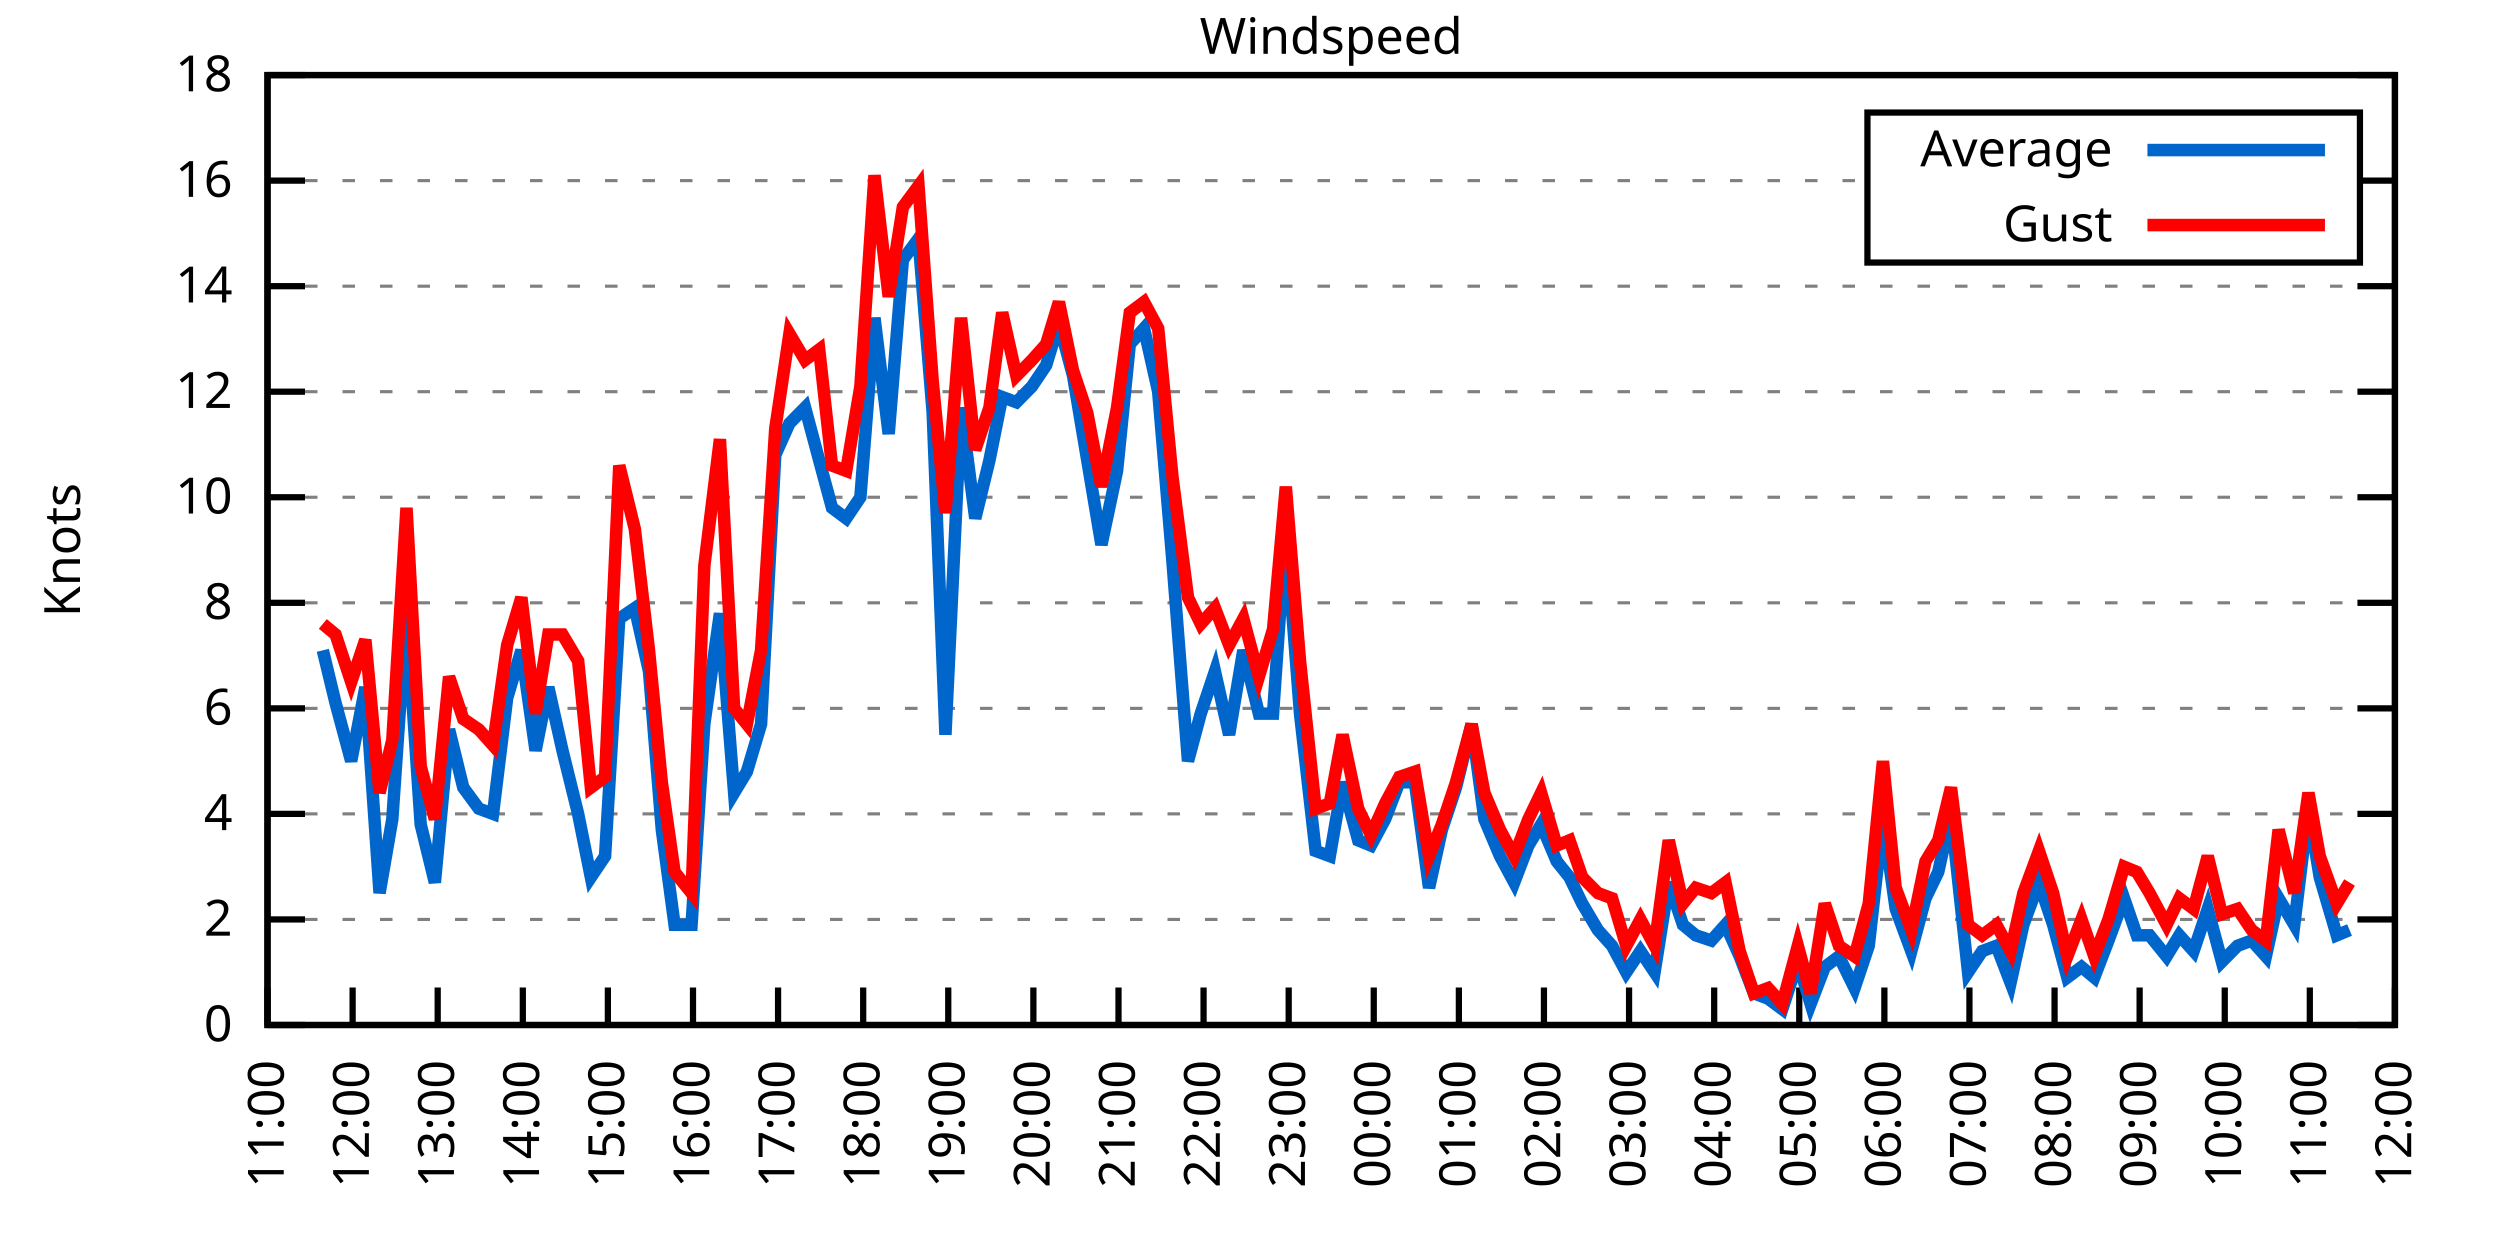
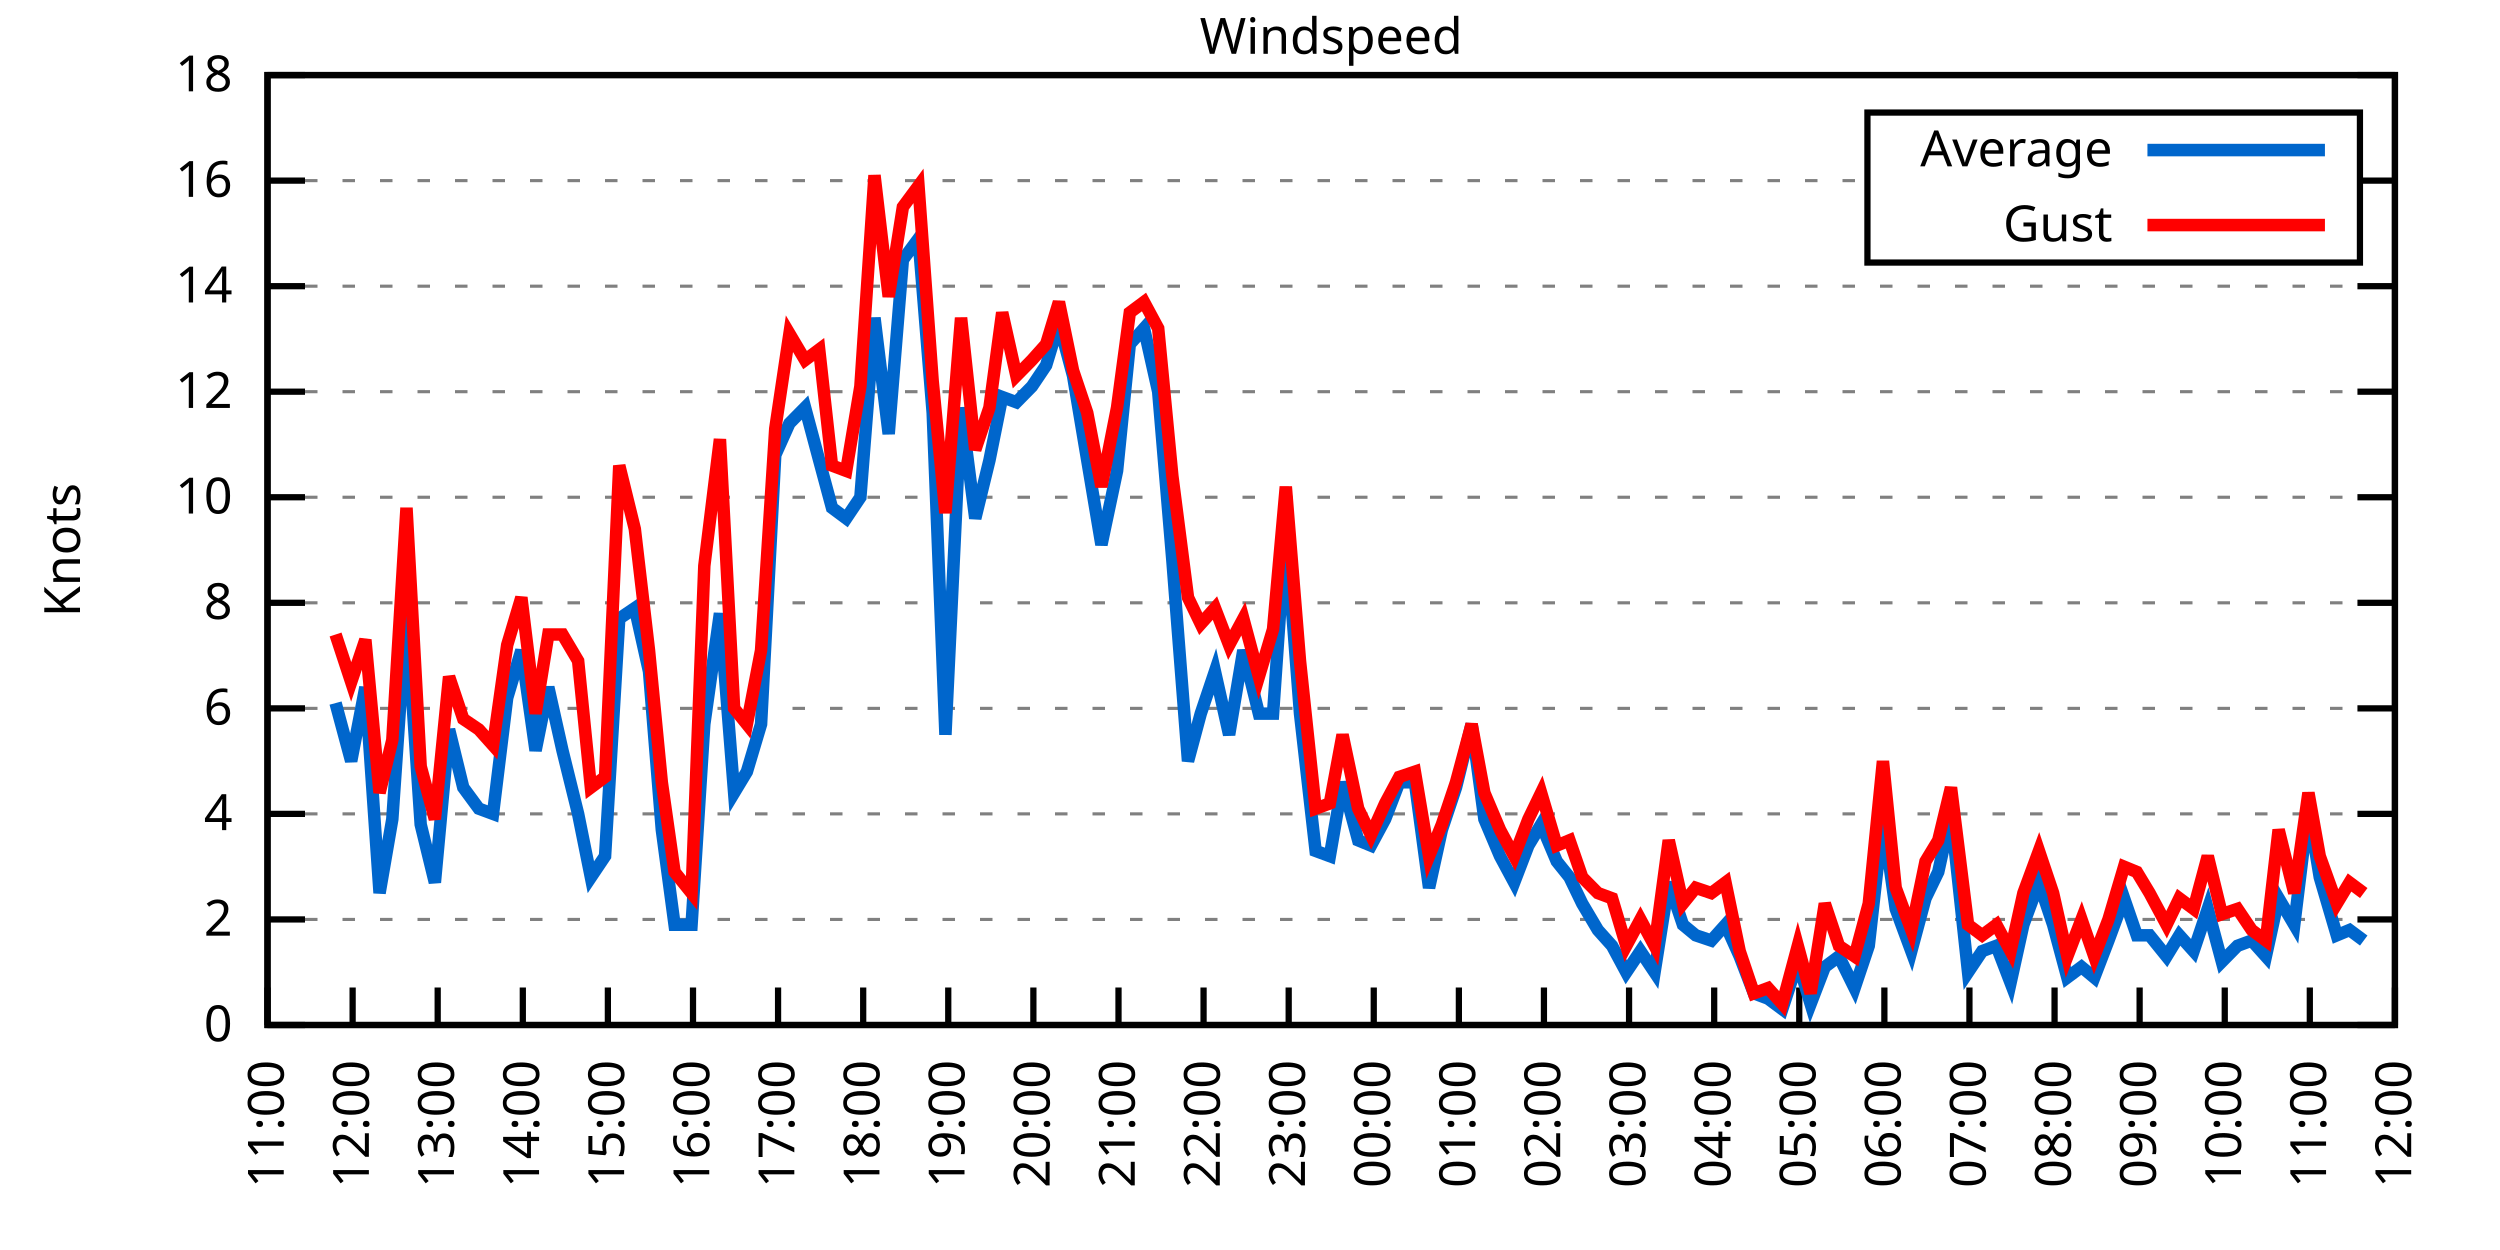
<svg xmlns="http://www.w3.org/2000/svg" xmlns:xlink="http://www.w3.org/1999/xlink" width="400" height="200" viewBox="0 0 400 200">
  <g id="gnuplot_canvas">
    <rect x="0" y="0" width="400" height="200" fill="none" />
    <defs>
      <circle id="gpDot" r="0.5" stroke-width="0.5" stroke="currentColor" />
      <path id="gpPt0" stroke-width="0.333" stroke="currentColor" d="M-1,0 h2 M0,-1 v2" />
      <path id="gpPt1" stroke-width="0.333" stroke="currentColor" d="M-1,-1 L1,1 M1,-1 L-1,1" />
      <path id="gpPt2" stroke-width="0.333" stroke="currentColor" d="M-1,0 L1,0 M0,-1 L0,1 M-1,-1 L1,1 M-1,1 L1,-1" />
      <rect id="gpPt3" stroke-width="0.333" stroke="currentColor" x="-1" y="-1" width="2" height="2" />
      <rect id="gpPt4" stroke-width="0.333" stroke="currentColor" fill="currentColor" x="-1" y="-1" width="2" height="2" />
      <circle id="gpPt5" stroke-width="0.333" stroke="currentColor" cx="0" cy="0" r="1" />
      <use xlink:href="#gpPt5" id="gpPt6" fill="currentColor" stroke="none" />
      <path id="gpPt7" stroke-width="0.333" stroke="currentColor" d="M0,-1.33 L-1.33,0.67 L1.33,0.67 z" />
      <use xlink:href="#gpPt7" id="gpPt8" fill="currentColor" stroke="none" />
      <use xlink:href="#gpPt7" id="gpPt9" stroke="currentColor" transform="rotate(180)" />
      <use xlink:href="#gpPt9" id="gpPt10" fill="currentColor" stroke="none" />
      <use xlink:href="#gpPt3" id="gpPt11" stroke="currentColor" transform="rotate(45)" />
      <use xlink:href="#gpPt11" id="gpPt12" fill="currentColor" stroke="none" />
      <path id="gpPt13" stroke-width="0.333" stroke="currentColor" d="M0,1.330 L1.265,0.411 L0.782,-1.067 L-0.782,-1.076 L-1.265,0.411 z" />
      <use xlink:href="#gpPt13" id="gpPt14" fill="currentColor" stroke="none" />
      <filter id="textbox" filterUnits="objectBoundingBox" x="0" y="0" height="1" width="1">
        <feFlood flood-color="white" flood-opacity="1" result="bgnd" />
        <feComposite in="SourceGraphic" in2="bgnd" operator="atop" />
      </filter>
      <filter id="greybox" filterUnits="objectBoundingBox" x="0" y="0" height="1" width="1">
        <feFlood flood-color="lightgrey" flood-opacity="1" result="grey" />
        <feComposite in="SourceGraphic" in2="grey" operator="atop" />
      </filter>
    </defs>
    <g fill="none" color="white" stroke="currentColor" stroke-width="1.00" stroke-linecap="butt" stroke-linejoin="miter">
</g>
    <g fill="none" color="black" stroke="currentColor" stroke-width="1.00" stroke-linecap="butt" stroke-linejoin="miter">
      <g stroke="none" shape-rendering="crispEdges">
        <polygon fill="rgb(255, 255, 255)" points="42.80,164.00 383.18,164.00 383.18,12.02 42.80,12.02 " />
      </g>
    </g>
    <g fill="none" color="black" stroke="currentColor" stroke-width="1.00" stroke-linecap="butt" stroke-linejoin="miter">
</g>
    <g fill="none" color="black" stroke="black" stroke-width="0.50" stroke-linecap="butt" stroke-linejoin="miter">
</g>
    <g fill="none" color="gray" stroke="currentColor" stroke-width="0.50" stroke-linecap="butt" stroke-linejoin="miter">
      <path stroke="gray" stroke-dasharray="2,4" class="gridline" d="M42.80,164.00 L383.19,164.00  " />
    </g>
    <g fill="none" color="gray" stroke="gray" stroke-width="1.00" stroke-linecap="butt" stroke-linejoin="miter">
</g>
    <g fill="none" color="black" stroke="currentColor" stroke-width="1.00" stroke-linecap="butt" stroke-linejoin="miter">
      <path stroke="black" d="M42.80,164.00 L48.80,164.00 M383.19,164.00 L377.19,164.00  " />
      <g transform="translate(37.20,166.60)" stroke="none" fill="black" font-family="Sans" font-size="8.00" text-anchor="end">
        <text>
          <tspan font-family="Sans"> 0</tspan>
        </text>
      </g>
    </g>
    <g fill="none" color="black" stroke="currentColor" stroke-width="1.00" stroke-linecap="butt" stroke-linejoin="miter">
</g>
    <g fill="none" color="black" stroke="black" stroke-width="0.50" stroke-linecap="butt" stroke-linejoin="miter">
</g>
    <g fill="none" color="gray" stroke="currentColor" stroke-width="0.50" stroke-linecap="butt" stroke-linejoin="miter">
      <path stroke="gray" stroke-dasharray="2,4" class="gridline" d="M42.80,147.11 L383.19,147.11  " />
    </g>
    <g fill="none" color="gray" stroke="gray" stroke-width="1.00" stroke-linecap="butt" stroke-linejoin="miter">
</g>
    <g fill="none" color="black" stroke="currentColor" stroke-width="1.00" stroke-linecap="butt" stroke-linejoin="miter">
      <path stroke="black" d="M42.80,147.11 L48.80,147.11 M383.19,147.11 L377.19,147.11  " />
      <g transform="translate(37.20,149.71)" stroke="none" fill="black" font-family="Sans" font-size="8.00" text-anchor="end">
        <text>
          <tspan font-family="Sans"> 2</tspan>
        </text>
      </g>
    </g>
    <g fill="none" color="black" stroke="currentColor" stroke-width="1.00" stroke-linecap="butt" stroke-linejoin="miter">
</g>
    <g fill="none" color="black" stroke="black" stroke-width="0.50" stroke-linecap="butt" stroke-linejoin="miter">
</g>
    <g fill="none" color="gray" stroke="currentColor" stroke-width="0.50" stroke-linecap="butt" stroke-linejoin="miter">
      <path stroke="gray" stroke-dasharray="2,4" class="gridline" d="M42.80,130.22 L383.19,130.22  " />
    </g>
    <g fill="none" color="gray" stroke="gray" stroke-width="1.00" stroke-linecap="butt" stroke-linejoin="miter">
</g>
    <g fill="none" color="black" stroke="currentColor" stroke-width="1.00" stroke-linecap="butt" stroke-linejoin="miter">
      <path stroke="black" d="M42.80,130.22 L48.80,130.22 M383.19,130.22 L377.19,130.22  " />
      <g transform="translate(37.20,132.82)" stroke="none" fill="black" font-family="Sans" font-size="8.00" text-anchor="end">
        <text>
          <tspan font-family="Sans"> 4</tspan>
        </text>
      </g>
    </g>
    <g fill="none" color="black" stroke="currentColor" stroke-width="1.00" stroke-linecap="butt" stroke-linejoin="miter">
</g>
    <g fill="none" color="black" stroke="black" stroke-width="0.50" stroke-linecap="butt" stroke-linejoin="miter">
</g>
    <g fill="none" color="gray" stroke="currentColor" stroke-width="0.50" stroke-linecap="butt" stroke-linejoin="miter">
      <path stroke="gray" stroke-dasharray="2,4" class="gridline" d="M42.80,113.34 L383.19,113.34  " />
    </g>
    <g fill="none" color="gray" stroke="gray" stroke-width="1.00" stroke-linecap="butt" stroke-linejoin="miter">
</g>
    <g fill="none" color="black" stroke="currentColor" stroke-width="1.00" stroke-linecap="butt" stroke-linejoin="miter">
      <path stroke="black" d="M42.80,113.34 L48.80,113.34 M383.19,113.34 L377.19,113.34  " />
      <g transform="translate(37.20,115.94)" stroke="none" fill="black" font-family="Sans" font-size="8.00" text-anchor="end">
        <text>
          <tspan font-family="Sans"> 6</tspan>
        </text>
      </g>
    </g>
    <g fill="none" color="black" stroke="currentColor" stroke-width="1.00" stroke-linecap="butt" stroke-linejoin="miter">
</g>
    <g fill="none" color="black" stroke="black" stroke-width="0.50" stroke-linecap="butt" stroke-linejoin="miter">
</g>
    <g fill="none" color="gray" stroke="currentColor" stroke-width="0.50" stroke-linecap="butt" stroke-linejoin="miter">
      <path stroke="gray" stroke-dasharray="2,4" class="gridline" d="M42.80,96.45 L383.19,96.45  " />
    </g>
    <g fill="none" color="gray" stroke="gray" stroke-width="1.00" stroke-linecap="butt" stroke-linejoin="miter">
</g>
    <g fill="none" color="black" stroke="currentColor" stroke-width="1.00" stroke-linecap="butt" stroke-linejoin="miter">
      <path stroke="black" d="M42.80,96.45 L48.80,96.45 M383.19,96.45 L377.19,96.45  " />
      <g transform="translate(37.20,99.05)" stroke="none" fill="black" font-family="Sans" font-size="8.00" text-anchor="end">
        <text>
          <tspan font-family="Sans"> 8</tspan>
        </text>
      </g>
    </g>
    <g fill="none" color="black" stroke="currentColor" stroke-width="1.00" stroke-linecap="butt" stroke-linejoin="miter">
</g>
    <g fill="none" color="black" stroke="black" stroke-width="0.50" stroke-linecap="butt" stroke-linejoin="miter">
</g>
    <g fill="none" color="gray" stroke="currentColor" stroke-width="0.50" stroke-linecap="butt" stroke-linejoin="miter">
      <path stroke="gray" stroke-dasharray="2,4" class="gridline" d="M42.80,79.56 L383.19,79.56  " />
    </g>
    <g fill="none" color="gray" stroke="gray" stroke-width="1.00" stroke-linecap="butt" stroke-linejoin="miter">
</g>
    <g fill="none" color="black" stroke="currentColor" stroke-width="1.00" stroke-linecap="butt" stroke-linejoin="miter">
      <path stroke="black" d="M42.80,79.56 L48.80,79.56 M383.19,79.56 L377.19,79.56  " />
      <g transform="translate(37.20,82.16)" stroke="none" fill="black" font-family="Sans" font-size="8.00" text-anchor="end">
        <text>
          <tspan font-family="Sans"> 10</tspan>
        </text>
      </g>
    </g>
    <g fill="none" color="black" stroke="currentColor" stroke-width="1.00" stroke-linecap="butt" stroke-linejoin="miter">
</g>
    <g fill="none" color="black" stroke="black" stroke-width="0.50" stroke-linecap="butt" stroke-linejoin="miter">
</g>
    <g fill="none" color="gray" stroke="currentColor" stroke-width="0.50" stroke-linecap="butt" stroke-linejoin="miter">
      <path stroke="gray" stroke-dasharray="2,4" class="gridline" d="M42.80,62.67 L383.19,62.67  " />
    </g>
    <g fill="none" color="gray" stroke="gray" stroke-width="1.00" stroke-linecap="butt" stroke-linejoin="miter">
</g>
    <g fill="none" color="black" stroke="currentColor" stroke-width="1.00" stroke-linecap="butt" stroke-linejoin="miter">
      <path stroke="black" d="M42.80,62.67 L48.80,62.67 M383.19,62.67 L377.19,62.67  " />
      <g transform="translate(37.20,65.27)" stroke="none" fill="black" font-family="Sans" font-size="8.00" text-anchor="end">
        <text>
          <tspan font-family="Sans"> 12</tspan>
        </text>
      </g>
    </g>
    <g fill="none" color="black" stroke="currentColor" stroke-width="1.00" stroke-linecap="butt" stroke-linejoin="miter">
</g>
    <g fill="none" color="black" stroke="black" stroke-width="0.50" stroke-linecap="butt" stroke-linejoin="miter">
</g>
    <g fill="none" color="gray" stroke="currentColor" stroke-width="0.50" stroke-linecap="butt" stroke-linejoin="miter">
      <path stroke="gray" stroke-dasharray="2,4" class="gridline" d="M42.80,45.79 L383.19,45.79  " />
    </g>
    <g fill="none" color="gray" stroke="gray" stroke-width="1.00" stroke-linecap="butt" stroke-linejoin="miter">
</g>
    <g fill="none" color="black" stroke="currentColor" stroke-width="1.00" stroke-linecap="butt" stroke-linejoin="miter">
      <path stroke="black" d="M42.80,45.79 L48.80,45.79 M383.19,45.79 L377.19,45.79  " />
      <g transform="translate(37.20,48.39)" stroke="none" fill="black" font-family="Sans" font-size="8.00" text-anchor="end">
        <text>
          <tspan font-family="Sans"> 14</tspan>
        </text>
      </g>
    </g>
    <g fill="none" color="black" stroke="currentColor" stroke-width="1.00" stroke-linecap="butt" stroke-linejoin="miter">
</g>
    <g fill="none" color="black" stroke="black" stroke-width="0.50" stroke-linecap="butt" stroke-linejoin="miter">
</g>
    <g fill="none" color="gray" stroke="currentColor" stroke-width="0.50" stroke-linecap="butt" stroke-linejoin="miter">
      <path stroke="gray" stroke-dasharray="2,4" class="gridline" d="M42.80,28.90 L298.79,28.90 M377.59,28.90 L383.19,28.90  " />
    </g>
    <g fill="none" color="gray" stroke="gray" stroke-width="1.00" stroke-linecap="butt" stroke-linejoin="miter">
</g>
    <g fill="none" color="black" stroke="currentColor" stroke-width="1.00" stroke-linecap="butt" stroke-linejoin="miter">
      <path stroke="black" d="M42.80,28.90 L48.80,28.90 M383.19,28.90 L377.19,28.90  " />
      <g transform="translate(37.20,31.50)" stroke="none" fill="black" font-family="Sans" font-size="8.00" text-anchor="end">
        <text>
          <tspan font-family="Sans"> 16</tspan>
        </text>
      </g>
    </g>
    <g fill="none" color="black" stroke="currentColor" stroke-width="1.00" stroke-linecap="butt" stroke-linejoin="miter">
</g>
    <g fill="none" color="black" stroke="black" stroke-width="0.50" stroke-linecap="butt" stroke-linejoin="miter">
</g>
    <g fill="none" color="gray" stroke="currentColor" stroke-width="0.50" stroke-linecap="butt" stroke-linejoin="miter">
      <path stroke="gray" stroke-dasharray="2,4" class="gridline" d="M42.80,12.01 L383.19,12.01  " />
    </g>
    <g fill="none" color="gray" stroke="gray" stroke-width="1.00" stroke-linecap="butt" stroke-linejoin="miter">
</g>
    <g fill="none" color="black" stroke="currentColor" stroke-width="1.00" stroke-linecap="butt" stroke-linejoin="miter">
      <path stroke="black" d="M42.80,12.01 L48.80,12.01 M383.19,12.01 L377.19,12.01  " />
      <g transform="translate(37.20,14.61)" stroke="none" fill="black" font-family="Sans" font-size="8.00" text-anchor="end">
        <text>
          <tspan font-family="Sans"> 18</tspan>
        </text>
      </g>
    </g>
    <g fill="none" color="black" stroke="currentColor" stroke-width="1.00" stroke-linecap="butt" stroke-linejoin="miter">
      <path stroke="black" d="M42.80,164.00 L42.80,158.00  " />
      <g transform="translate(45.40,169.60) rotate(270.00)" stroke="none" fill="black" font-family="Sans" font-size="8.00" text-anchor="end">
        <text>
          <tspan font-family="Sans">11:00</tspan>
        </text>
      </g>
    </g>
    <g fill="none" color="black" stroke="currentColor" stroke-width="1.00" stroke-linecap="butt" stroke-linejoin="miter">
      <path stroke="black" d="M56.42,164.00 L56.42,158.00  " />
      <g transform="translate(59.02,169.60) rotate(270.00)" stroke="none" fill="black" font-family="Sans" font-size="8.00" text-anchor="end">
        <text>
          <tspan font-family="Sans">12:00</tspan>
        </text>
      </g>
    </g>
    <g fill="none" color="black" stroke="currentColor" stroke-width="1.00" stroke-linecap="butt" stroke-linejoin="miter">
      <path stroke="black" d="M70.03,164.00 L70.03,158.00  " />
      <g transform="translate(72.63,169.60) rotate(270.00)" stroke="none" fill="black" font-family="Sans" font-size="8.00" text-anchor="end">
        <text>
          <tspan font-family="Sans">13:00</tspan>
        </text>
      </g>
    </g>
    <g fill="none" color="black" stroke="currentColor" stroke-width="1.00" stroke-linecap="butt" stroke-linejoin="miter">
      <path stroke="black" d="M83.65,164.00 L83.65,158.00  " />
      <g transform="translate(86.25,169.60) rotate(270.00)" stroke="none" fill="black" font-family="Sans" font-size="8.00" text-anchor="end">
        <text>
          <tspan font-family="Sans">14:00</tspan>
        </text>
      </g>
    </g>
    <g fill="none" color="black" stroke="currentColor" stroke-width="1.00" stroke-linecap="butt" stroke-linejoin="miter">
      <path stroke="black" d="M97.26,164.00 L97.26,158.00  " />
      <g transform="translate(99.86,169.60) rotate(270.00)" stroke="none" fill="black" font-family="Sans" font-size="8.00" text-anchor="end">
        <text>
          <tspan font-family="Sans">15:00</tspan>
        </text>
      </g>
    </g>
    <g fill="none" color="black" stroke="currentColor" stroke-width="1.00" stroke-linecap="butt" stroke-linejoin="miter">
      <path stroke="black" d="M110.88,164.00 L110.88,158.00  " />
      <g transform="translate(113.48,169.60) rotate(270.00)" stroke="none" fill="black" font-family="Sans" font-size="8.00" text-anchor="end">
        <text>
          <tspan font-family="Sans">16:00</tspan>
        </text>
      </g>
    </g>
    <g fill="none" color="black" stroke="currentColor" stroke-width="1.00" stroke-linecap="butt" stroke-linejoin="miter">
      <path stroke="black" d="M124.49,164.00 L124.49,158.00  " />
      <g transform="translate(127.09,169.60) rotate(270.00)" stroke="none" fill="black" font-family="Sans" font-size="8.00" text-anchor="end">
        <text>
          <tspan font-family="Sans">17:00</tspan>
        </text>
      </g>
    </g>
    <g fill="none" color="black" stroke="currentColor" stroke-width="1.00" stroke-linecap="butt" stroke-linejoin="miter">
      <path stroke="black" d="M138.11,164.00 L138.11,158.00  " />
      <g transform="translate(140.71,169.60) rotate(270.00)" stroke="none" fill="black" font-family="Sans" font-size="8.00" text-anchor="end">
        <text>
          <tspan font-family="Sans">18:00</tspan>
        </text>
      </g>
    </g>
    <g fill="none" color="black" stroke="currentColor" stroke-width="1.00" stroke-linecap="butt" stroke-linejoin="miter">
      <path stroke="black" d="M151.72,164.00 L151.72,158.00  " />
      <g transform="translate(154.32,169.60) rotate(270.00)" stroke="none" fill="black" font-family="Sans" font-size="8.00" text-anchor="end">
        <text>
          <tspan font-family="Sans">19:00</tspan>
        </text>
      </g>
    </g>
    <g fill="none" color="black" stroke="currentColor" stroke-width="1.00" stroke-linecap="butt" stroke-linejoin="miter">
      <path stroke="black" d="M165.34,164.00 L165.34,158.00  " />
      <g transform="translate(167.94,169.60) rotate(270.00)" stroke="none" fill="black" font-family="Sans" font-size="8.00" text-anchor="end">
        <text>
          <tspan font-family="Sans">20:00</tspan>
        </text>
      </g>
    </g>
    <g fill="none" color="black" stroke="currentColor" stroke-width="1.00" stroke-linecap="butt" stroke-linejoin="miter">
      <path stroke="black" d="M178.96,164.00 L178.96,158.00  " />
      <g transform="translate(181.56,169.60) rotate(270.00)" stroke="none" fill="black" font-family="Sans" font-size="8.00" text-anchor="end">
        <text>
          <tspan font-family="Sans">21:00</tspan>
        </text>
      </g>
    </g>
    <g fill="none" color="black" stroke="currentColor" stroke-width="1.00" stroke-linecap="butt" stroke-linejoin="miter">
      <path stroke="black" d="M192.57,164.00 L192.57,158.00  " />
      <g transform="translate(195.17,169.60) rotate(270.00)" stroke="none" fill="black" font-family="Sans" font-size="8.00" text-anchor="end">
        <text>
          <tspan font-family="Sans">22:00</tspan>
        </text>
      </g>
    </g>
    <g fill="none" color="black" stroke="currentColor" stroke-width="1.00" stroke-linecap="butt" stroke-linejoin="miter">
      <path stroke="black" d="M206.19,164.00 L206.19,158.00  " />
      <g transform="translate(208.79,169.60) rotate(270.00)" stroke="none" fill="black" font-family="Sans" font-size="8.00" text-anchor="end">
        <text>
          <tspan font-family="Sans">23:00</tspan>
        </text>
      </g>
    </g>
    <g fill="none" color="black" stroke="currentColor" stroke-width="1.00" stroke-linecap="butt" stroke-linejoin="miter">
      <path stroke="black" d="M219.80,164.00 L219.80,158.00  " />
      <g transform="translate(222.40,169.60) rotate(270.00)" stroke="none" fill="black" font-family="Sans" font-size="8.00" text-anchor="end">
        <text>
          <tspan font-family="Sans">00:00</tspan>
        </text>
      </g>
    </g>
    <g fill="none" color="black" stroke="currentColor" stroke-width="1.00" stroke-linecap="butt" stroke-linejoin="miter">
      <path stroke="black" d="M233.42,164.00 L233.42,158.00  " />
      <g transform="translate(236.02,169.60) rotate(270.00)" stroke="none" fill="black" font-family="Sans" font-size="8.00" text-anchor="end">
        <text>
          <tspan font-family="Sans">01:00</tspan>
        </text>
      </g>
    </g>
    <g fill="none" color="black" stroke="currentColor" stroke-width="1.00" stroke-linecap="butt" stroke-linejoin="miter">
      <path stroke="black" d="M247.03,164.00 L247.03,158.00  " />
      <g transform="translate(249.63,169.60) rotate(270.00)" stroke="none" fill="black" font-family="Sans" font-size="8.00" text-anchor="end">
        <text>
          <tspan font-family="Sans">02:00</tspan>
        </text>
      </g>
    </g>
    <g fill="none" color="black" stroke="currentColor" stroke-width="1.00" stroke-linecap="butt" stroke-linejoin="miter">
      <path stroke="black" d="M260.65,164.00 L260.65,158.00  " />
      <g transform="translate(263.25,169.60) rotate(270.00)" stroke="none" fill="black" font-family="Sans" font-size="8.00" text-anchor="end">
        <text>
          <tspan font-family="Sans">03:00</tspan>
        </text>
      </g>
    </g>
    <g fill="none" color="black" stroke="currentColor" stroke-width="1.00" stroke-linecap="butt" stroke-linejoin="miter">
      <path stroke="black" d="M274.27,164.00 L274.27,158.00  " />
      <g transform="translate(276.87,169.60) rotate(270.00)" stroke="none" fill="black" font-family="Sans" font-size="8.00" text-anchor="end">
        <text>
          <tspan font-family="Sans">04:00</tspan>
        </text>
      </g>
    </g>
    <g fill="none" color="black" stroke="currentColor" stroke-width="1.00" stroke-linecap="butt" stroke-linejoin="miter">
      <path stroke="black" d="M287.88,164.00 L287.88,158.00  " />
      <g transform="translate(290.48,169.60) rotate(270.00)" stroke="none" fill="black" font-family="Sans" font-size="8.00" text-anchor="end">
        <text>
          <tspan font-family="Sans">05:00</tspan>
        </text>
      </g>
    </g>
    <g fill="none" color="black" stroke="currentColor" stroke-width="1.00" stroke-linecap="butt" stroke-linejoin="miter">
      <path stroke="black" d="M301.50,164.00 L301.50,158.00  " />
      <g transform="translate(304.10,169.60) rotate(270.00)" stroke="none" fill="black" font-family="Sans" font-size="8.00" text-anchor="end">
        <text>
          <tspan font-family="Sans">06:00</tspan>
        </text>
      </g>
    </g>
    <g fill="none" color="black" stroke="currentColor" stroke-width="1.00" stroke-linecap="butt" stroke-linejoin="miter">
      <path stroke="black" d="M315.11,164.00 L315.11,158.00  " />
      <g transform="translate(317.71,169.60) rotate(270.00)" stroke="none" fill="black" font-family="Sans" font-size="8.00" text-anchor="end">
        <text>
          <tspan font-family="Sans">07:00</tspan>
        </text>
      </g>
    </g>
    <g fill="none" color="black" stroke="currentColor" stroke-width="1.00" stroke-linecap="butt" stroke-linejoin="miter">
      <path stroke="black" d="M328.73,164.00 L328.73,158.00  " />
      <g transform="translate(331.33,169.60) rotate(270.00)" stroke="none" fill="black" font-family="Sans" font-size="8.00" text-anchor="end">
        <text>
          <tspan font-family="Sans">08:00</tspan>
        </text>
      </g>
    </g>
    <g fill="none" color="black" stroke="currentColor" stroke-width="1.00" stroke-linecap="butt" stroke-linejoin="miter">
      <path stroke="black" d="M342.34,164.00 L342.34,158.00  " />
      <g transform="translate(344.94,169.60) rotate(270.00)" stroke="none" fill="black" font-family="Sans" font-size="8.00" text-anchor="end">
        <text>
          <tspan font-family="Sans">09:00</tspan>
        </text>
      </g>
    </g>
    <g fill="none" color="black" stroke="currentColor" stroke-width="1.00" stroke-linecap="butt" stroke-linejoin="miter">
      <path stroke="black" d="M355.96,164.00 L355.96,158.00  " />
      <g transform="translate(358.56,169.60) rotate(270.00)" stroke="none" fill="black" font-family="Sans" font-size="8.00" text-anchor="end">
        <text>
          <tspan font-family="Sans">10:00</tspan>
        </text>
      </g>
    </g>
    <g fill="none" color="black" stroke="currentColor" stroke-width="1.00" stroke-linecap="butt" stroke-linejoin="miter">
      <path stroke="black" d="M369.57,164.00 L369.57,158.00  " />
      <g transform="translate(372.17,169.60) rotate(270.00)" stroke="none" fill="black" font-family="Sans" font-size="8.00" text-anchor="end">
        <text>
          <tspan font-family="Sans">11:00</tspan>
        </text>
      </g>
    </g>
    <g fill="none" color="black" stroke="currentColor" stroke-width="1.00" stroke-linecap="butt" stroke-linejoin="miter">
      <path stroke="black" d="M383.19,164.00 L383.19,158.00  " />
      <g transform="translate(385.79,169.60) rotate(270.00)" stroke="none" fill="black" font-family="Sans" font-size="8.00" text-anchor="end">
        <text>
          <tspan font-family="Sans">12:00</tspan>
        </text>
      </g>
    </g>
    <g fill="none" color="black" stroke="currentColor" stroke-width="1.00" stroke-linecap="butt" stroke-linejoin="miter">
</g>
    <g fill="none" color="black" stroke="currentColor" stroke-width="1.00" stroke-linecap="butt" stroke-linejoin="miter">
      <path stroke="black" d="M42.80,12.01 L42.80,164.00 L383.19,164.00 L383.19,12.01 L42.80,12.01 Z  " />
    </g>
    <g fill="none" color="black" stroke="currentColor" stroke-width="1.00" stroke-linecap="butt" stroke-linejoin="miter">
</g>
    <g fill="none" color="black" stroke="currentColor" stroke-width="1.00" stroke-linecap="butt" stroke-linejoin="miter">
      <path stroke="black" d="M298.79,42.01 L298.79,18.01 L377.59,18.01 L377.59,42.01 L298.79,42.01 Z  " />
    </g>
    <g id="Windspeed_plot_1">
      <g fill="none" color="white" stroke="black" stroke-width="2.00" stroke-linecap="butt" stroke-linejoin="miter">
</g>
      <g fill="none" color="black" stroke="currentColor" stroke-width="2.00" stroke-linecap="butt" stroke-linejoin="miter">
        <g transform="translate(337.99,26.61)" stroke="none" fill="black" font-family="Sans" font-size="8.00" text-anchor="end">
          <text>
            <tspan font-family="Sans">Average</tspan>
          </text>
        </g>
      </g>
      <g fill="none" color="black" stroke="currentColor" stroke-width="2.00" stroke-linecap="butt" stroke-linejoin="miter">
-         <path stroke="rgb(  0, 102, 204)" d="M343.59,24.01 L371.99,24.01 M51.65,104.05 L53.69,112.49 L56.19,121.78 L58.46,109.96 L60.73,142.89 L62.77,131.07   L65.04,98.14 L67.31,131.91 L69.58,141.20 L71.85,116.71 L74.12,126.00 L76.61,129.38 L78.88,130.22 L81.15,111.65   L83.42,104.05 L85.69,120.09 L87.73,109.96 L90.00,120.09 L92.50,130.22 L94.54,140.36 L96.81,136.98 L99.08,98.98   L101.57,97.29 L103.84,107.43 L105.89,132.76 L107.93,147.96 L110.65,147.96 L112.69,115.87 L115.19,98.14 L117.46,126.85   L119.50,123.47 L121.77,115.87 L124.04,72.81 L126.31,67.74 L128.81,65.21 L131.07,73.65 L133.12,81.25 L135.39,82.94   L137.66,79.56 L139.92,50.85 L142.19,69.43 L144.46,41.56 L146.96,38.19 L149.23,66.05 L151.27,117.56 L153.77,65.21   L156.04,82.94 L158.31,73.65 L160.35,63.52 L162.62,64.36 L165.11,61.83 L167.38,58.45 L169.43,51.70 L171.69,60.14   L173.96,73.65 L176.23,87.16 L178.73,75.34 L180.77,55.07 L183.04,52.54 L185.31,62.67 L187.58,89.69 L190.08,121.78   L192.12,114.18 L194.39,107.43 L196.66,117.56 L198.93,104.05 L201.42,114.18 L203.69,114.18 L205.73,84.63 L208.00,114.18   L210.50,136.14 L212.77,136.98 L214.81,125.16 L217.31,134.45 L219.35,135.29 L221.62,131.07 L223.89,125.16 L226.38,125.16   L228.65,142.05 L230.70,132.76 L232.96,126.00 L235.46,115.87 L237.50,131.07 L240.00,136.98 L242.27,141.20 L244.54,135.29   L246.58,131.91 L249.08,137.82 L251.12,140.36 L253.16,144.58 L255.66,148.80 L257.93,151.33 L260.20,155.56 L262.47,152.18   L264.73,155.56 L267.00,141.20 L269.27,147.96 L271.32,149.65 L273.81,150.49 L276.08,147.96 L278.35,153.02 L280.62,158.93   L282.89,159.78 L285.16,161.47 L287.65,153.87 L289.70,160.62 L291.97,154.71 L294.23,153.02 L296.73,158.09 L299.00,151.33   L301.27,131.07 L303.31,145.42 L305.81,152.18 L308.08,143.73 L310.12,139.51 L312.16,130.22 L314.89,155.56 L317.15,152.18   L319.42,151.33 L321.69,157.24 L323.74,147.96 L326.23,141.20 L328.50,147.96 L330.77,156.40 L333.04,154.71 L335.08,156.40   L337.35,150.49 L339.85,143.73 L341.89,149.65 L343.93,149.65 L346.65,153.02 L348.70,149.65 L350.97,152.18 L353.24,145.42   L355.50,153.87 L358.00,151.33 L360.27,150.49 L362.54,153.02 L364.58,143.73 L367.08,147.96 L369.35,129.38 L371.16,140.36   L373.89,149.65 L375.93,148.80  " />
+         <path stroke="rgb(  0, 102, 204)" d="M343.59,24.01 L371.99,24.01 M53.69,112.49 L56.19,121.78 L58.46,109.96 L60.73,142.89 L62.77,131.07 L65.04,98.14   L67.31,131.91 L69.58,141.20 L71.85,116.71 L74.12,126.00 L76.61,129.38 L78.88,130.22 L81.15,111.65 L83.42,104.05   L85.69,120.09 L87.73,109.96 L90.00,120.09 L92.50,130.22 L94.54,140.36 L96.81,136.98 L99.08,98.98 L101.57,97.29   L103.84,107.43 L105.89,132.76 L107.93,147.96 L110.65,147.96 L112.69,115.87 L115.19,98.14 L117.46,126.85 L119.50,123.47   L121.77,115.87 L124.04,72.81 L126.31,67.74 L128.81,65.21 L131.07,73.65 L133.12,81.25 L135.39,82.94 L137.66,79.56   L139.92,50.85 L142.19,69.43 L144.46,41.56 L146.96,38.19 L149.23,66.05 L151.27,117.56 L153.77,65.21 L156.04,82.94   L158.31,73.65 L160.35,63.52 L162.62,64.36 L165.11,61.83 L167.38,58.45 L169.43,51.70 L171.69,60.14 L173.96,73.65   L176.23,87.16 L178.73,75.34 L180.77,55.07 L183.04,52.54 L185.31,62.67 L187.58,89.69 L190.08,121.78 L192.12,114.18   L194.39,107.43 L196.66,117.56 L198.93,104.05 L201.42,114.18 L203.69,114.18 L205.73,84.63 L208.00,114.18 L210.50,136.14   L212.77,136.98 L214.81,125.16 L217.31,134.45 L219.35,135.29 L221.62,131.07 L223.89,125.16 L226.38,125.16 L228.65,142.05   L230.70,132.76 L232.96,126.00 L235.46,115.87 L237.50,131.07 L240.00,136.98 L242.27,141.20 L244.54,135.29 L246.58,131.91   L249.08,137.82 L251.12,140.36 L253.16,144.58 L255.66,148.80 L257.93,151.33 L260.20,155.56 L262.47,152.18 L264.73,155.56   L267.00,141.20 L269.27,147.96 L271.32,149.65 L273.81,150.49 L276.08,147.96 L278.35,153.02 L280.62,158.93 L282.89,159.78   L285.16,161.47 L287.65,153.87 L289.70,160.62 L291.97,154.71 L294.23,153.02 L296.73,158.09 L299.00,151.33 L301.27,131.07   L303.31,145.42 L305.81,152.18 L308.08,143.73 L310.12,139.51 L312.16,130.22 L314.89,155.56 L317.15,152.18 L319.42,151.33   L321.69,157.24 L323.74,147.96 L326.23,141.20 L328.50,147.96 L330.77,156.40 L333.04,154.71 L335.08,156.40 L337.35,150.49   L339.85,143.73 L341.89,149.65 L343.93,149.65 L346.65,153.02 L348.70,149.65 L350.97,152.18 L353.24,145.42 L355.50,153.87   L358.00,151.33 L360.27,150.49 L362.54,153.02 L364.58,143.73 L367.08,147.96 L369.35,129.38 L371.16,140.36 L373.89,149.65   L375.93,148.80 L378.20,150.49  " />
      </g>
    </g>
    <g id="Windspeed_plot_2">
      <g fill="none" color="black" stroke="currentColor" stroke-width="2.00" stroke-linecap="butt" stroke-linejoin="miter">
        <g transform="translate(337.99,38.61)" stroke="none" fill="black" font-family="Sans" font-size="8.00" text-anchor="end">
          <text>
            <tspan font-family="Sans">Gust</tspan>
          </text>
        </g>
      </g>
      <g fill="none" color="black" stroke="currentColor" stroke-width="2.00" stroke-linecap="butt" stroke-linejoin="miter">
-         <path stroke="rgb(255,   0,   0)" d="M343.59,36.01 L371.99,36.01 M51.65,99.83 L53.69,101.52 L56.19,109.11 L58.46,102.36 L60.73,126.85 L62.77,118.40   L65.04,81.25 L67.31,122.62 L69.58,131.07 L71.85,108.27 L74.12,115.03 L76.61,116.71 L78.88,119.25 L81.15,103.20   L83.42,95.60 L85.69,114.18 L87.73,101.52 L90.00,101.52 L92.50,105.74 L94.54,126.00 L96.81,124.31 L99.08,74.49   L101.57,84.63 L103.84,104.05 L105.89,125.16 L107.93,139.51 L110.65,142.89 L112.69,90.54 L115.19,70.27 L117.46,113.34   L119.50,115.87 L121.77,104.05 L124.04,68.58 L126.31,53.39 L128.81,57.61 L131.07,55.92 L133.12,74.49 L135.39,75.34   L137.66,61.83 L139.92,28.05 L142.19,47.47 L144.46,33.12 L146.96,29.74 L149.23,60.98 L151.27,82.09 L153.77,50.85   L156.04,71.96 L158.31,65.21 L160.35,50.01 L162.62,60.14 L165.11,57.61 L167.38,55.07 L169.43,48.32 L171.69,59.30   L173.96,66.05 L176.23,77.87 L178.73,65.21 L180.77,50.01 L183.04,48.32 L185.31,52.54 L187.58,76.18 L190.08,95.60   L192.12,99.83 L194.39,97.29 L196.66,103.20 L198.93,98.98 L201.42,108.27 L203.69,100.67 L205.73,77.87 L208.00,105.74   L210.50,129.38 L212.77,128.54 L214.81,117.56 L217.31,129.38 L219.35,133.60 L221.62,128.54 L223.89,124.31 L226.38,123.47   L228.65,136.98 L230.70,131.91 L232.96,125.16 L235.46,115.87 L237.50,126.85 L240.00,132.76 L242.27,136.98 L244.54,131.07   L246.58,126.85 L249.08,135.29 L251.12,134.45 L253.16,140.36 L255.66,142.89 L257.93,143.73 L260.20,151.33 L262.47,147.11   L264.73,151.33 L267.00,134.45 L269.27,144.58 L271.32,142.05 L273.81,142.89 L276.08,141.20 L278.35,152.18 L280.62,158.93   L282.89,158.09 L285.16,160.62 L287.65,151.33 L289.70,158.93 L291.97,144.58 L294.23,151.33 L296.73,153.02 L299.00,144.58   L301.27,121.78 L303.31,142.05 L305.81,148.80 L308.08,137.82 L310.12,134.45 L312.16,126.00 L314.89,147.96 L317.15,149.65   L319.42,147.96 L321.69,152.18 L323.74,142.89 L326.23,136.14 L328.50,142.89 L330.77,153.02 L333.04,147.11 L335.08,153.02   L337.35,147.11 L339.85,138.67 L341.89,139.51 L343.93,142.89 L346.65,147.96 L348.70,143.73 L350.97,145.42 L353.24,136.98   L355.50,146.27 L358.00,145.42 L360.27,148.80 L362.54,150.49 L364.58,132.76 L367.08,142.89 L369.35,126.85 L371.16,136.98   L373.89,144.58 L375.93,141.20  " />
+         <path stroke="rgb(255,   0,   0)" d="M343.59,36.01 L371.99,36.01 M53.69,101.52 L56.19,109.11 L58.46,102.36 L60.73,126.85 L62.77,118.40 L65.04,81.25   L67.31,122.62 L69.58,131.07 L71.85,108.27 L74.12,115.03 L76.61,116.71 L78.88,119.25 L81.15,103.20 L83.42,95.60   L85.69,114.18 L87.73,101.52 L90.00,101.52 L92.50,105.74 L94.54,126.00 L96.81,124.31 L99.08,74.49 L101.57,84.63   L103.84,104.05 L105.89,125.16 L107.93,139.51 L110.65,142.89 L112.69,90.54 L115.19,70.27 L117.46,113.34 L119.50,115.87   L121.77,104.05 L124.04,68.58 L126.31,53.39 L128.81,57.61 L131.07,55.92 L133.12,74.49 L135.39,75.34 L137.66,61.83   L139.92,28.05 L142.19,47.47 L144.46,33.12 L146.96,29.74 L149.23,60.98 L151.27,82.09 L153.77,50.85 L156.04,71.96   L158.31,65.21 L160.35,50.01 L162.62,60.14 L165.11,57.61 L167.38,55.07 L169.43,48.32 L171.69,59.30 L173.96,66.05   L176.23,77.87 L178.73,65.21 L180.77,50.01 L183.04,48.32 L185.31,52.54 L187.58,76.18 L190.08,95.60 L192.12,99.83   L194.39,97.29 L196.66,103.20 L198.93,98.98 L201.42,108.27 L203.69,100.67 L205.73,77.87 L208.00,105.74 L210.50,129.38   L212.77,128.54 L214.81,117.56 L217.31,129.38 L219.35,133.60 L221.62,128.54 L223.89,124.31 L226.38,123.47 L228.65,136.98   L230.70,131.91 L232.96,125.16 L235.46,115.87 L237.50,126.85 L240.00,132.76 L242.27,136.98 L244.54,131.07 L246.58,126.85   L249.08,135.29 L251.12,134.45 L253.16,140.36 L255.66,142.89 L257.93,143.73 L260.20,151.33 L262.47,147.11 L264.73,151.33   L267.00,134.45 L269.27,144.58 L271.32,142.05 L273.81,142.89 L276.08,141.20 L278.35,152.18 L280.62,158.93 L282.89,158.09   L285.16,160.62 L287.65,151.33 L289.70,158.93 L291.97,144.58 L294.23,151.33 L296.73,153.02 L299.00,144.58 L301.27,121.78   L303.31,142.05 L305.81,148.80 L308.08,137.82 L310.12,134.45 L312.16,126.00 L314.89,147.96 L317.15,149.65 L319.42,147.96   L321.69,152.18 L323.74,142.89 L326.23,136.14 L328.50,142.89 L330.77,153.02 L333.04,147.11 L335.08,153.02 L337.35,147.11   L339.85,138.67 L341.89,139.51 L343.93,142.89 L346.65,147.96 L348.70,143.73 L350.97,145.42 L353.24,136.98 L355.50,146.27   L358.00,145.42 L360.27,148.80 L362.54,150.49 L364.58,132.76 L367.08,142.89 L369.35,126.85 L371.16,136.98 L373.89,144.58   L375.93,141.20 L378.20,142.89  " />
      </g>
    </g>
    <g fill="none" color="black" stroke="currentColor" stroke-width="2.00" stroke-linecap="butt" stroke-linejoin="miter">
</g>
    <g fill="none" color="black" stroke="black" stroke-width="1.00" stroke-linecap="butt" stroke-linejoin="miter">
</g>
    <g fill="none" color="black" stroke="currentColor" stroke-width="1.00" stroke-linecap="butt" stroke-linejoin="miter">
      <path stroke="black" d="M42.80,12.01 L42.80,164.00 L383.19,164.00 L383.19,12.01 L42.80,12.01 Z  " />
      <g transform="translate(12.80,88.01) rotate(270.00)" stroke="none" fill="black" font-family="Sans" font-size="8.00" text-anchor="middle">
        <text>
          <tspan font-family="Sans">Knots</tspan>
        </text>
      </g>
    </g>
    <g fill="none" color="black" stroke="currentColor" stroke-width="1.00" stroke-linecap="butt" stroke-linejoin="miter">
</g>
    <g fill="none" color="black" stroke="currentColor" stroke-width="1.00" stroke-linecap="butt" stroke-linejoin="miter">
      <g transform="translate(212.99,8.61)" stroke="none" fill="black" font-family="Sans" font-size="8.00" text-anchor="middle">
        <text>
          <tspan font-family="Sans">Windspeed</tspan>
        </text>
      </g>
    </g>
    <g fill="none" color="black" stroke="currentColor" stroke-width="1.00" stroke-linecap="butt" stroke-linejoin="miter">
</g>
  </g>
</svg>
